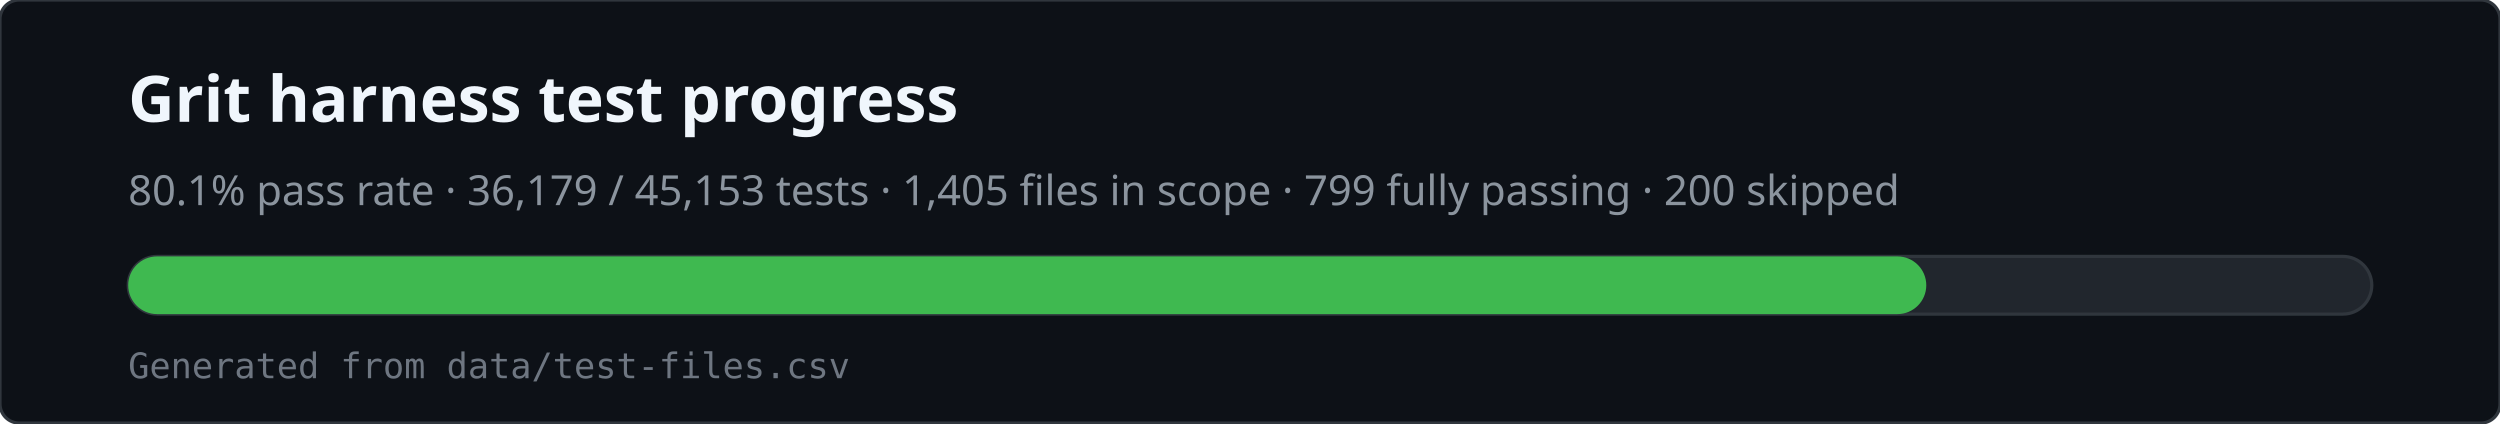
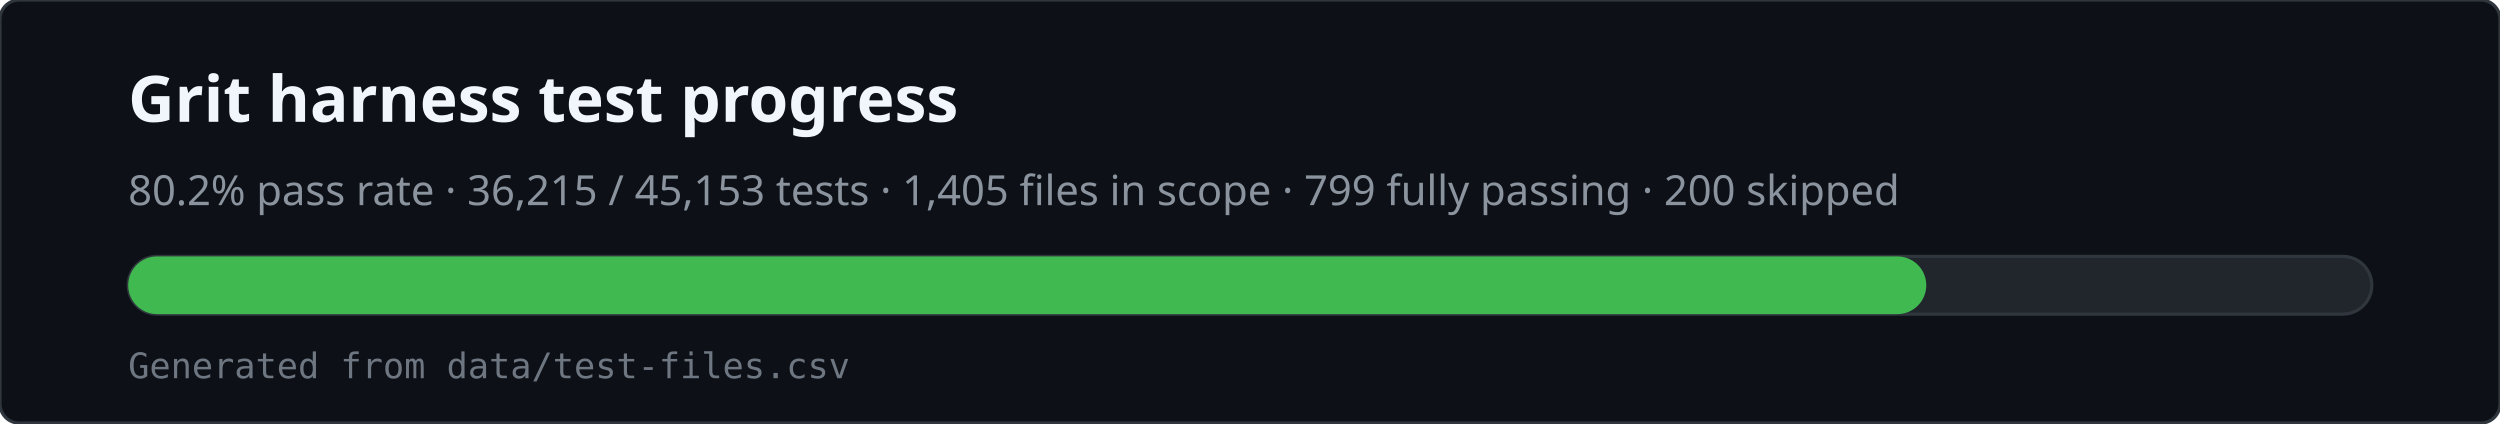
<svg xmlns="http://www.w3.org/2000/svg" viewBox="0 0 780 132" width="780" height="132" role="img" aria-labelledby="svg-title svg-desc">
  <rect x="0" y="0" width="780" height="132" rx="6" fill="#0d1117" stroke="#30363d" />
  <text x="40" y="38" fill="#f0f6fc" font-family="ui-sans-serif,system-ui,sans-serif" font-size="20" font-weight="600">Grit harness test progress</text>
-   <text x="40" y="64" fill="#8b949e" font-family="ui-sans-serif,system-ui,sans-serif" font-size="13">80.1% pass rate · 36,179 / 45,153 tests · 1,405 files in scope · 799 fully passing · 200 skipped</text>
+   <text x="40" y="64" fill="#8b949e" font-family="ui-sans-serif,system-ui,sans-serif" font-size="13">80.2% pass rate · 36,215 / 45,153 tests · 1,405 files in scope · 799 fully passing · 200 skipped</text>
  <rect x="40" y="80" width="700" height="18" rx="9" fill="#21262d" stroke="#30363d" />
  <rect x="40" y="80" width="561" height="18" rx="9" fill="#3fb950" />
  <text x="40" y="118" fill="#6e7681" font-family="ui-monospace,monospace" font-size="11">Generated from data/test-files.csv</text>
</svg>
